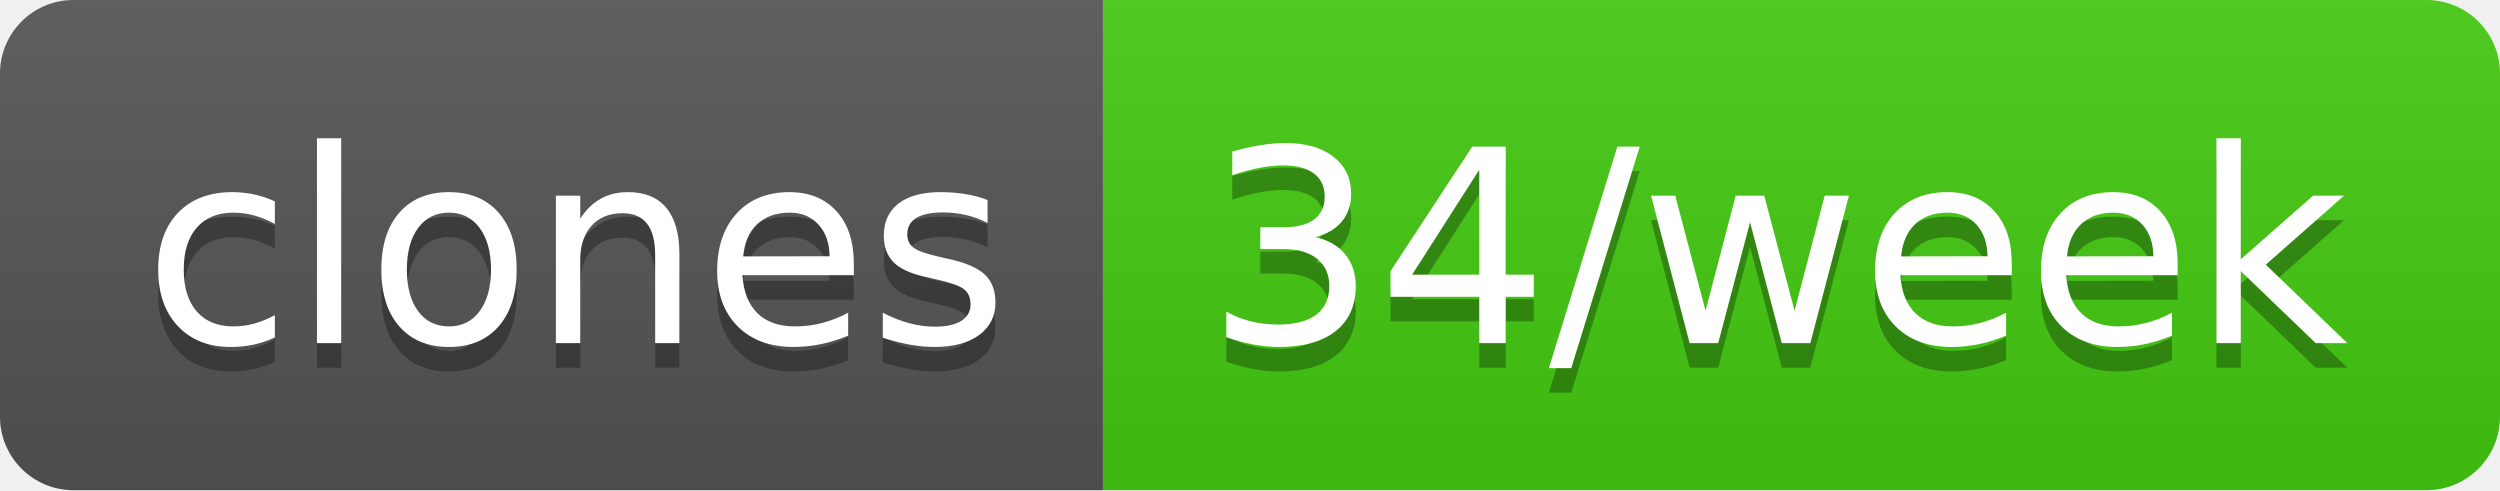
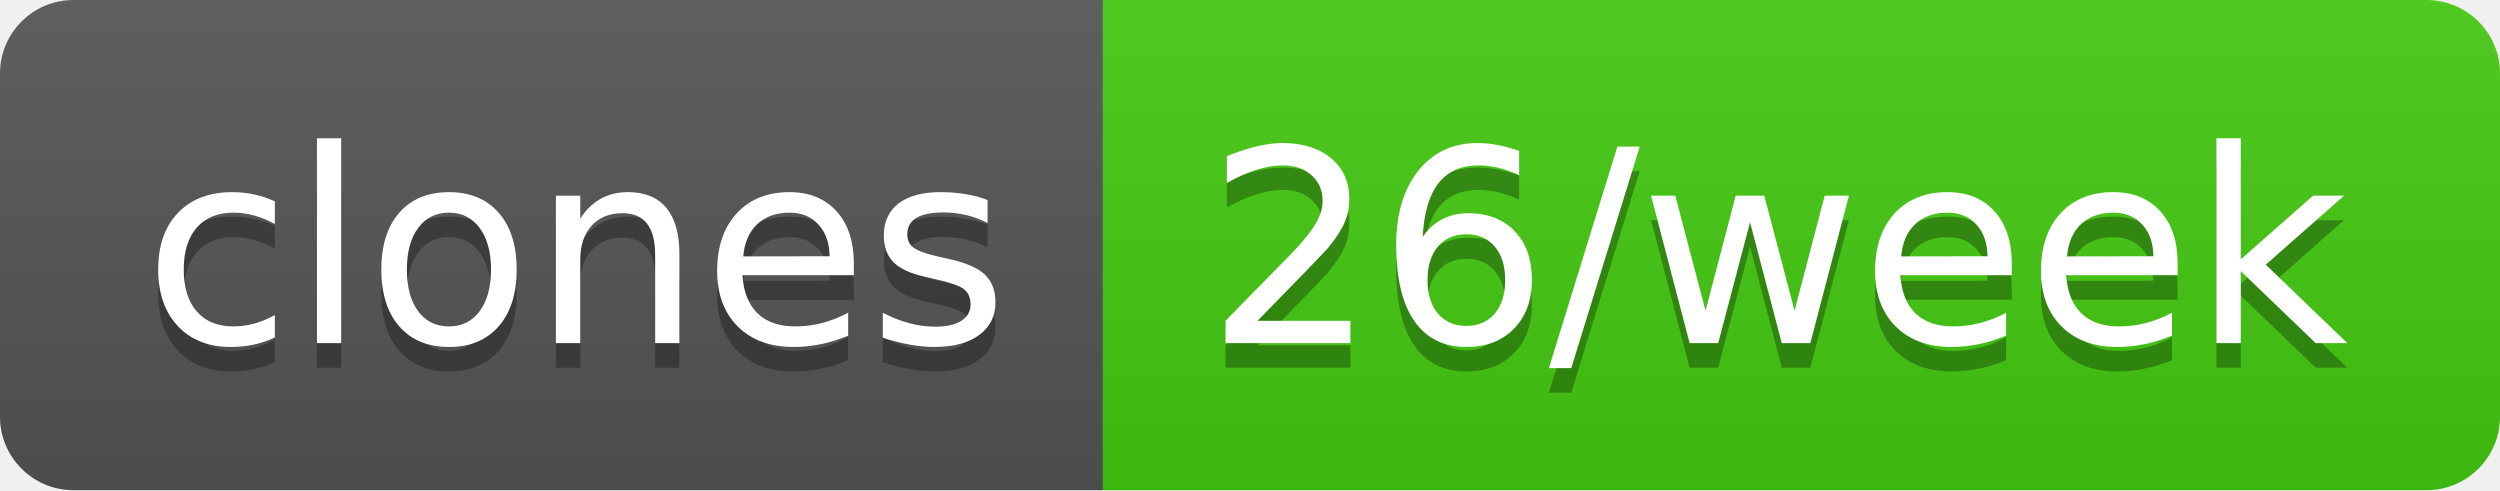
- <svg xmlns="http://www.w3.org/2000/svg" width="102" height="20" role="img" aria-label="clones: 34/week">
+ <svg xmlns="http://www.w3.org/2000/svg" width="102" height="20" role="img" aria-label="clones: 26/week">
  <linearGradient id="s" x2="0" y2="100%">
    <stop offset="0" stop-color="#bbb" stop-opacity=".1" />
    <stop offset="1" stop-opacity=".1" />
  </linearGradient>
  <clipPath id="r">
    <rect width="102" height="20" rx="3" fill="#fff" />
  </clipPath>
  <g clip-path="url(#r)">
    <rect width="45" height="20" fill="#555" />
    <rect x="45" width="57" height="20" fill="#4c1" />
    <rect width="102" height="20" fill="url(#s)" />
  </g>
  <g fill="#fff" text-anchor="middle" font-family="Verdana,Geneva,DejaVu Sans,sans-serif" text-rendering="geometricPrecision" font-size="110">
    <text aria-hidden="true" x="235" y="150" fill="#010101" fill-opacity=".3" transform="scale(.1)" textLength="350">clones</text>
    <text x="235" y="140" transform="scale(.1)" fill="#fff" textLength="350">clones</text>
-     <text aria-hidden="true" x="725" y="150" fill="#010101" fill-opacity=".3" transform="scale(.1)" textLength="470">34/week</text>
-     <text x="725" y="140" transform="scale(.1)" fill="#fff" textLength="470">34/week</text>
+     <text aria-hidden="true" x="725" y="150" fill="#010101" fill-opacity=".3" transform="scale(.1)" textLength="470">26/week</text>
+     <text x="725" y="140" transform="scale(.1)" fill="#fff" textLength="470">26/week</text>
  </g>
</svg>
